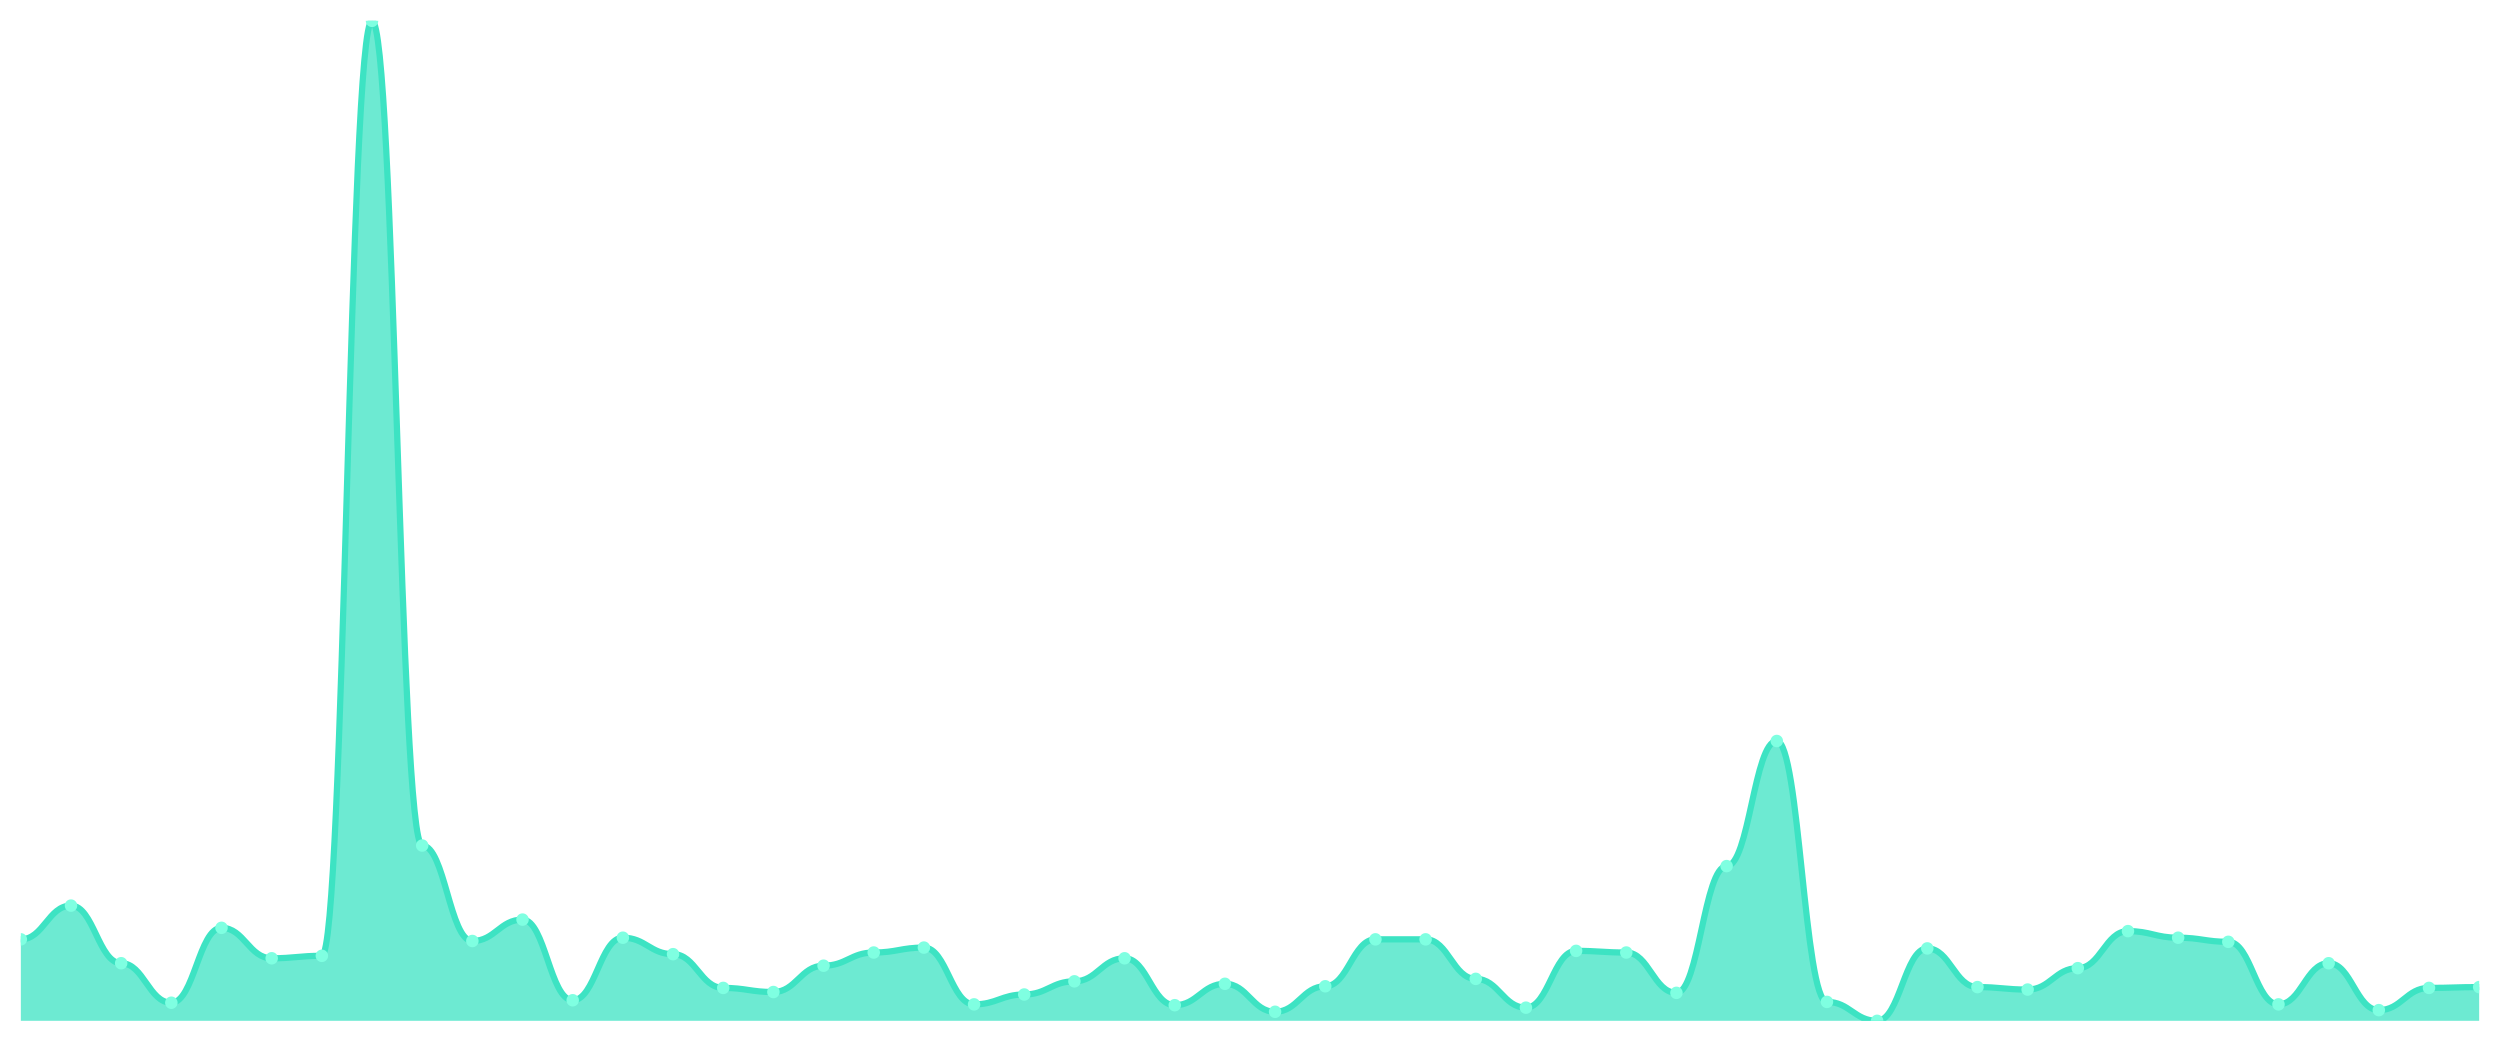
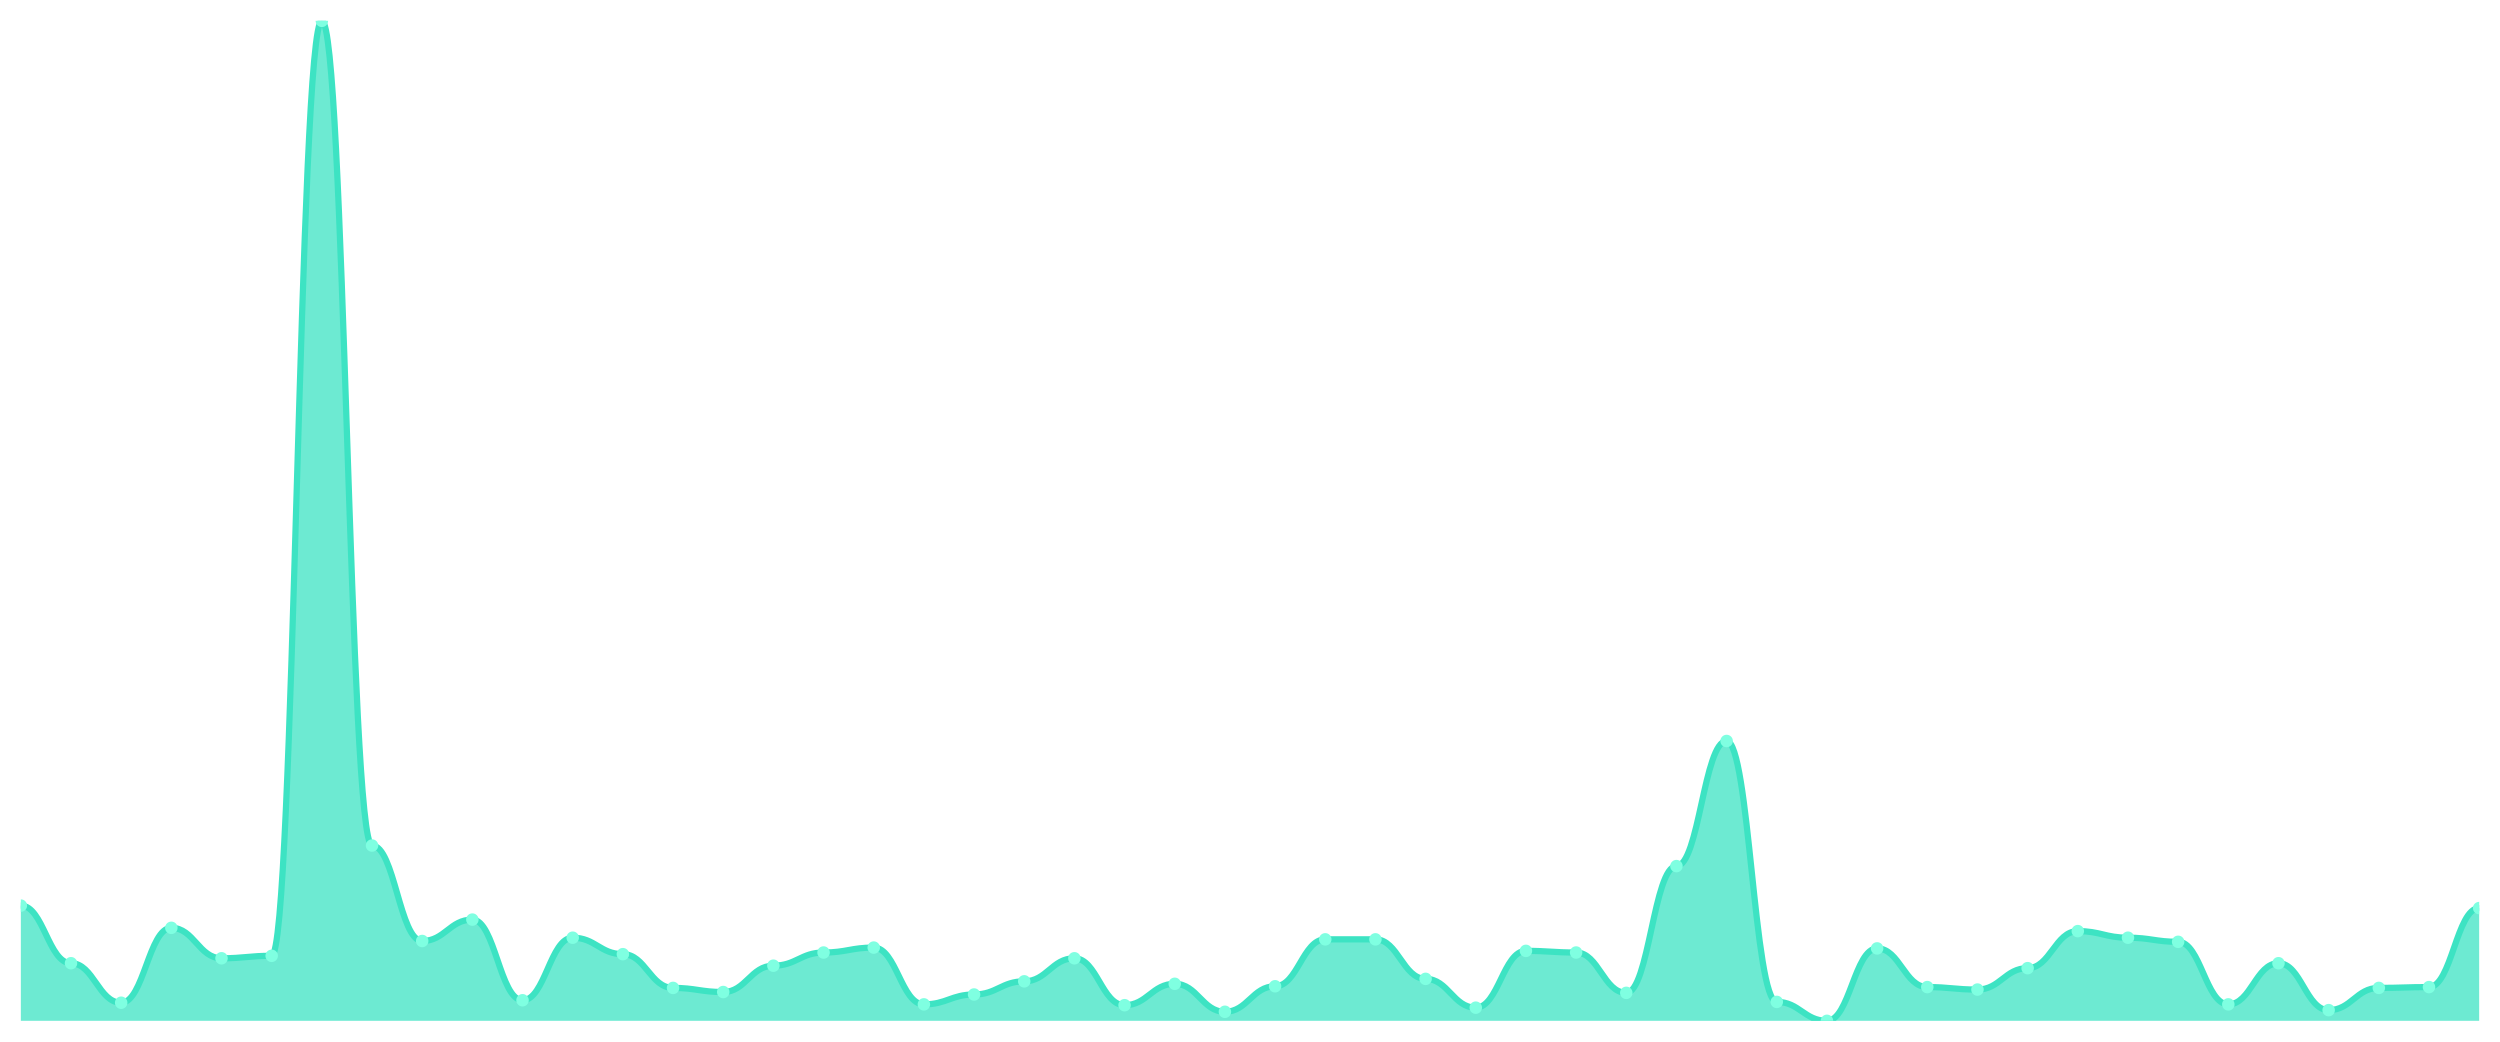
<svg xmlns="http://www.w3.org/2000/svg" viewBox="0 0 1200 500" width="1200" height="500">
  <defs>
    <clipPath id="c">
      <rect x="10" y="10" width="1180" height="480" />
    </clipPath>
  </defs>
  <rect width="1200" height="500" fill="none" />
  <g clip-path="url(#c)">
-     <path d="M 10,490 L 10,450.889 C 20.837,450.889 23.245,434.691 34.082,434.691 C 44.918,434.691 47.327,462.346 58.163,462.346 C 69,462.346 71.408,481.309 82.245,481.309 C 93.082,481.309 95.49,445.358 106.327,445.358 C 117.163,445.358 119.571,459.975 130.408,459.975 C 141.245,459.975 143.653,458.79 154.49,458.79 C 165.327,458.79 167.735,10 178.571,10 C 189.408,10 191.816,405.852 202.653,405.852 C 213.49,405.852 215.898,451.679 226.735,451.679 C 237.571,451.679 239.98,441.407 250.816,441.407 C 261.653,441.407 264.061,480.123 274.898,480.123 C 285.735,480.123 288.143,450.099 298.98,450.099 C 309.816,450.099 312.224,458 323.061,458 C 333.898,458 336.306,474.198 347.143,474.198 C 357.98,474.198 360.388,476.173 371.224,476.173 C 382.061,476.173 384.469,463.531 395.306,463.531 C 406.143,463.531 408.551,457.21 419.388,457.21 C 430.224,457.21 432.633,454.84 443.469,454.84 C 454.306,454.84 456.714,482.099 467.551,482.099 C 478.388,482.099 480.796,477.358 491.633,477.358 C 502.469,477.358 504.878,471.037 515.714,471.037 C 526.551,471.037 528.959,459.975 539.796,459.975 C 550.633,459.975 553.041,482.494 563.878,482.494 C 574.714,482.494 577.122,472.222 587.959,472.222 C 598.796,472.222 601.204,485.654 612.041,485.654 C 622.878,485.654 625.286,473.407 636.122,473.407 C 646.959,473.407 649.367,450.889 660.204,450.889 C 671.041,450.889 673.449,450.889 684.286,450.889 C 695.122,450.889 697.531,469.852 708.367,469.852 C 719.204,469.852 721.612,483.679 732.449,483.679 C 743.286,483.679 745.694,456.42 756.531,456.42 C 767.367,456.42 769.776,457.21 780.612,457.21 C 791.449,457.21 793.857,476.568 804.694,476.568 C 815.531,476.568 817.939,415.728 828.776,415.728 C 839.612,415.728 842.02,355.679 852.857,355.679 C 863.694,355.679 866.102,480.914 876.939,480.914 C 887.776,480.914 890.184,490 901.02,490 C 911.857,490 914.265,455.235 925.102,455.235 C 935.939,455.235 938.347,473.802 949.184,473.802 C 960.02,473.802 962.429,474.988 973.265,474.988 C 984.102,474.988 986.51,464.716 997.347,464.716 C 1008.184,464.716 1010.592,446.938 1021.429,446.938 C 1032.265,446.938 1034.673,450.099 1045.51,450.099 C 1056.347,450.099 1058.755,452.074 1069.592,452.074 C 1080.429,452.074 1082.837,482.099 1093.673,482.099 C 1104.51,482.099 1106.918,462.346 1117.755,462.346 C 1128.592,462.346 1131,484.864 1141.837,484.864 C 1152.673,484.864 1155.082,474.198 1165.918,474.198 C 1176.755,474.198 1179.163,473.802 1190,473.802 L 1190,490 Z" fill="rgba(61,227,195,0.75)" />
-     <path d="M 10,450.889 C 20.837,450.889 23.245,434.691 34.082,434.691 C 44.918,434.691 47.327,462.346 58.163,462.346 C 69,462.346 71.408,481.309 82.245,481.309 C 93.082,481.309 95.49,445.358 106.327,445.358 C 117.163,445.358 119.571,459.975 130.408,459.975 C 141.245,459.975 143.653,458.79 154.49,458.79 C 165.327,458.79 167.735,10 178.571,10 C 189.408,10 191.816,405.852 202.653,405.852 C 213.49,405.852 215.898,451.679 226.735,451.679 C 237.571,451.679 239.98,441.407 250.816,441.407 C 261.653,441.407 264.061,480.123 274.898,480.123 C 285.735,480.123 288.143,450.099 298.98,450.099 C 309.816,450.099 312.224,458 323.061,458 C 333.898,458 336.306,474.198 347.143,474.198 C 357.98,474.198 360.388,476.173 371.224,476.173 C 382.061,476.173 384.469,463.531 395.306,463.531 C 406.143,463.531 408.551,457.21 419.388,457.21 C 430.224,457.21 432.633,454.84 443.469,454.84 C 454.306,454.84 456.714,482.099 467.551,482.099 C 478.388,482.099 480.796,477.358 491.633,477.358 C 502.469,477.358 504.878,471.037 515.714,471.037 C 526.551,471.037 528.959,459.975 539.796,459.975 C 550.633,459.975 553.041,482.494 563.878,482.494 C 574.714,482.494 577.122,472.222 587.959,472.222 C 598.796,472.222 601.204,485.654 612.041,485.654 C 622.878,485.654 625.286,473.407 636.122,473.407 C 646.959,473.407 649.367,450.889 660.204,450.889 C 671.041,450.889 673.449,450.889 684.286,450.889 C 695.122,450.889 697.531,469.852 708.367,469.852 C 719.204,469.852 721.612,483.679 732.449,483.679 C 743.286,483.679 745.694,456.42 756.531,456.42 C 767.367,456.42 769.776,457.21 780.612,457.21 C 791.449,457.21 793.857,476.568 804.694,476.568 C 815.531,476.568 817.939,415.728 828.776,415.728 C 839.612,415.728 842.02,355.679 852.857,355.679 C 863.694,355.679 866.102,480.914 876.939,480.914 C 887.776,480.914 890.184,490 901.02,490 C 911.857,490 914.265,455.235 925.102,455.235 C 935.939,455.235 938.347,473.802 949.184,473.802 C 960.02,473.802 962.429,474.988 973.265,474.988 C 984.102,474.988 986.51,464.716 997.347,464.716 C 1008.184,464.716 1010.592,446.938 1021.429,446.938 C 1032.265,446.938 1034.673,450.099 1045.51,450.099 C 1056.347,450.099 1058.755,452.074 1069.592,452.074 C 1080.429,452.074 1082.837,482.099 1093.673,482.099 C 1104.51,482.099 1106.918,462.346 1117.755,462.346 C 1128.592,462.346 1131,484.864 1141.837,484.864 C 1152.673,484.864 1155.082,474.198 1165.918,474.198 C 1176.755,474.198 1179.163,473.802 1190,473.802" fill="none" stroke="#3de3c3" stroke-width="3" stroke-linecap="round" stroke-linejoin="round" />
-     <circle cx="10" cy="450.889" r="3" fill="#7fffe1" />
-     <circle cx="34.082" cy="434.691" r="3" fill="#7fffe1" />
-     <circle cx="58.163" cy="462.346" r="3" fill="#7fffe1" />
-     <circle cx="82.245" cy="481.309" r="3" fill="#7fffe1" />
-     <circle cx="106.327" cy="445.358" r="3" fill="#7fffe1" />
-     <circle cx="130.408" cy="459.975" r="3" fill="#7fffe1" />
-     <circle cx="154.49" cy="458.79" r="3" fill="#7fffe1" />
-     <circle cx="178.571" cy="10" r="3" fill="#7fffe1" />
-     <circle cx="202.653" cy="405.852" r="3" fill="#7fffe1" />
-     <circle cx="226.735" cy="451.679" r="3" fill="#7fffe1" />
-     <circle cx="250.816" cy="441.407" r="3" fill="#7fffe1" />
-     <circle cx="274.898" cy="480.123" r="3" fill="#7fffe1" />
-     <circle cx="298.98" cy="450.099" r="3" fill="#7fffe1" />
-     <circle cx="323.061" cy="458" r="3" fill="#7fffe1" />
-     <circle cx="347.143" cy="474.198" r="3" fill="#7fffe1" />
-     <circle cx="371.224" cy="476.173" r="3" fill="#7fffe1" />
-     <circle cx="395.306" cy="463.531" r="3" fill="#7fffe1" />
-     <circle cx="419.388" cy="457.21" r="3" fill="#7fffe1" />
-     <circle cx="443.469" cy="454.84" r="3" fill="#7fffe1" />
-     <circle cx="467.551" cy="482.099" r="3" fill="#7fffe1" />
-     <circle cx="491.633" cy="477.358" r="3" fill="#7fffe1" />
-     <circle cx="515.714" cy="471.037" r="3" fill="#7fffe1" />
-     <circle cx="539.796" cy="459.975" r="3" fill="#7fffe1" />
-     <circle cx="563.878" cy="482.494" r="3" fill="#7fffe1" />
-     <circle cx="587.959" cy="472.222" r="3" fill="#7fffe1" />
-     <circle cx="612.041" cy="485.654" r="3" fill="#7fffe1" />
-     <circle cx="636.122" cy="473.407" r="3" fill="#7fffe1" />
+     <path d="M 10,490 L 10,434.691 C 20.837,434.691 23.245,462.346 34.082,462.346 C 44.918,462.346 47.327,481.309 58.163,481.309 C 69,481.309 71.408,445.358 82.245,445.358 C 93.082,445.358 95.49,459.975 106.327,459.975 C 117.163,459.975 119.571,458.79 130.408,458.79 C 141.245,458.79 143.653,10 154.49,10 C 165.327,10 167.735,405.852 178.571,405.852 C 189.408,405.852 191.816,451.679 202.653,451.679 C 213.49,451.679 215.898,441.407 226.735,441.407 C 237.571,441.407 239.98,480.123 250.816,480.123 C 261.653,480.123 264.061,450.099 274.898,450.099 C 285.735,450.099 288.143,458 298.98,458 C 309.816,458 312.224,474.198 323.061,474.198 C 333.898,474.198 336.306,476.173 347.143,476.173 C 357.98,476.173 360.388,463.531 371.224,463.531 C 382.061,463.531 384.469,457.21 395.306,457.21 C 406.143,457.21 408.551,454.84 419.388,454.84 C 430.224,454.84 432.633,482.099 443.469,482.099 C 454.306,482.099 456.714,477.358 467.551,477.358 C 478.388,477.358 480.796,471.037 491.633,471.037 C 502.469,471.037 504.878,459.975 515.714,459.975 C 526.551,459.975 528.959,482.494 539.796,482.494 C 550.633,482.494 553.041,472.222 563.878,472.222 C 574.714,472.222 577.122,485.654 587.959,485.654 C 598.796,485.654 601.204,473.407 612.041,473.407 C 622.878,473.407 625.286,450.889 636.122,450.889 C 646.959,450.889 649.367,450.889 660.204,450.889 C 671.041,450.889 673.449,469.852 684.286,469.852 C 695.122,469.852 697.531,483.679 708.367,483.679 C 719.204,483.679 721.612,456.42 732.449,456.42 C 743.286,456.42 745.694,457.21 756.531,457.21 C 767.367,457.21 769.776,476.568 780.612,476.568 C 791.449,476.568 793.857,415.728 804.694,415.728 C 815.531,415.728 817.939,355.679 828.776,355.679 C 839.612,355.679 842.02,480.914 852.857,480.914 C 863.694,480.914 866.102,490 876.939,490 C 887.776,490 890.184,455.235 901.02,455.235 C 911.857,455.235 914.265,473.802 925.102,473.802 C 935.939,473.802 938.347,474.988 949.184,474.988 C 960.02,474.988 962.429,464.716 973.265,464.716 C 984.102,464.716 986.51,446.938 997.347,446.938 C 1008.184,446.938 1010.592,450.099 1021.429,450.099 C 1032.265,450.099 1034.673,452.074 1045.51,452.074 C 1056.347,452.074 1058.755,482.099 1069.592,482.099 C 1080.429,482.099 1082.837,462.346 1093.673,462.346 C 1104.51,462.346 1106.918,484.864 1117.755,484.864 C 1128.592,484.864 1131,474.198 1141.837,474.198 C 1152.673,474.198 1155.082,473.802 1165.918,473.802 C 1176.755,473.802 1179.163,435.877 1190,435.877 L 1190,490 Z" fill="rgba(61,227,195,0.75)" />
+     <path d="M 10,434.691 C 20.837,434.691 23.245,462.346 34.082,462.346 C 44.918,462.346 47.327,481.309 58.163,481.309 C 69,481.309 71.408,445.358 82.245,445.358 C 93.082,445.358 95.49,459.975 106.327,459.975 C 117.163,459.975 119.571,458.79 130.408,458.79 C 141.245,458.79 143.653,10 154.49,10 C 165.327,10 167.735,405.852 178.571,405.852 C 189.408,405.852 191.816,451.679 202.653,451.679 C 213.49,451.679 215.898,441.407 226.735,441.407 C 237.571,441.407 239.98,480.123 250.816,480.123 C 261.653,480.123 264.061,450.099 274.898,450.099 C 285.735,450.099 288.143,458 298.98,458 C 309.816,458 312.224,474.198 323.061,474.198 C 333.898,474.198 336.306,476.173 347.143,476.173 C 357.98,476.173 360.388,463.531 371.224,463.531 C 382.061,463.531 384.469,457.21 395.306,457.21 C 406.143,457.21 408.551,454.84 419.388,454.84 C 430.224,454.84 432.633,482.099 443.469,482.099 C 454.306,482.099 456.714,477.358 467.551,477.358 C 478.388,477.358 480.796,471.037 491.633,471.037 C 502.469,471.037 504.878,459.975 515.714,459.975 C 526.551,459.975 528.959,482.494 539.796,482.494 C 550.633,482.494 553.041,472.222 563.878,472.222 C 574.714,472.222 577.122,485.654 587.959,485.654 C 598.796,485.654 601.204,473.407 612.041,473.407 C 622.878,473.407 625.286,450.889 636.122,450.889 C 646.959,450.889 649.367,450.889 660.204,450.889 C 671.041,450.889 673.449,469.852 684.286,469.852 C 695.122,469.852 697.531,483.679 708.367,483.679 C 719.204,483.679 721.612,456.42 732.449,456.42 C 743.286,456.42 745.694,457.21 756.531,457.21 C 767.367,457.21 769.776,476.568 780.612,476.568 C 791.449,476.568 793.857,415.728 804.694,415.728 C 815.531,415.728 817.939,355.679 828.776,355.679 C 839.612,355.679 842.02,480.914 852.857,480.914 C 863.694,480.914 866.102,490 876.939,490 C 887.776,490 890.184,455.235 901.02,455.235 C 911.857,455.235 914.265,473.802 925.102,473.802 C 935.939,473.802 938.347,474.988 949.184,474.988 C 960.02,474.988 962.429,464.716 973.265,464.716 C 984.102,464.716 986.51,446.938 997.347,446.938 C 1008.184,446.938 1010.592,450.099 1021.429,450.099 C 1032.265,450.099 1034.673,452.074 1045.51,452.074 C 1056.347,452.074 1058.755,482.099 1069.592,482.099 C 1080.429,482.099 1082.837,462.346 1093.673,462.346 C 1104.51,462.346 1106.918,484.864 1117.755,484.864 C 1128.592,484.864 1131,474.198 1141.837,474.198 C 1152.673,474.198 1155.082,473.802 1165.918,473.802 C 1176.755,473.802 1179.163,435.877 1190,435.877" fill="none" stroke="#3de3c3" stroke-width="3" stroke-linecap="round" stroke-linejoin="round" />
+     <circle cx="10" cy="434.691" r="3" fill="#7fffe1" />
+     <circle cx="34.082" cy="462.346" r="3" fill="#7fffe1" />
+     <circle cx="58.163" cy="481.309" r="3" fill="#7fffe1" />
+     <circle cx="82.245" cy="445.358" r="3" fill="#7fffe1" />
+     <circle cx="106.327" cy="459.975" r="3" fill="#7fffe1" />
+     <circle cx="130.408" cy="458.79" r="3" fill="#7fffe1" />
+     <circle cx="154.49" cy="10" r="3" fill="#7fffe1" />
+     <circle cx="178.571" cy="405.852" r="3" fill="#7fffe1" />
+     <circle cx="202.653" cy="451.679" r="3" fill="#7fffe1" />
+     <circle cx="226.735" cy="441.407" r="3" fill="#7fffe1" />
+     <circle cx="250.816" cy="480.123" r="3" fill="#7fffe1" />
+     <circle cx="274.898" cy="450.099" r="3" fill="#7fffe1" />
+     <circle cx="298.98" cy="458" r="3" fill="#7fffe1" />
+     <circle cx="323.061" cy="474.198" r="3" fill="#7fffe1" />
+     <circle cx="347.143" cy="476.173" r="3" fill="#7fffe1" />
+     <circle cx="371.224" cy="463.531" r="3" fill="#7fffe1" />
+     <circle cx="395.306" cy="457.21" r="3" fill="#7fffe1" />
+     <circle cx="419.388" cy="454.84" r="3" fill="#7fffe1" />
+     <circle cx="443.469" cy="482.099" r="3" fill="#7fffe1" />
+     <circle cx="467.551" cy="477.358" r="3" fill="#7fffe1" />
+     <circle cx="491.633" cy="471.037" r="3" fill="#7fffe1" />
+     <circle cx="515.714" cy="459.975" r="3" fill="#7fffe1" />
+     <circle cx="539.796" cy="482.494" r="3" fill="#7fffe1" />
+     <circle cx="563.878" cy="472.222" r="3" fill="#7fffe1" />
+     <circle cx="587.959" cy="485.654" r="3" fill="#7fffe1" />
+     <circle cx="612.041" cy="473.407" r="3" fill="#7fffe1" />
+     <circle cx="636.122" cy="450.889" r="3" fill="#7fffe1" />
    <circle cx="660.204" cy="450.889" r="3" fill="#7fffe1" />
-     <circle cx="684.286" cy="450.889" r="3" fill="#7fffe1" />
-     <circle cx="708.367" cy="469.852" r="3" fill="#7fffe1" />
-     <circle cx="732.449" cy="483.679" r="3" fill="#7fffe1" />
-     <circle cx="756.531" cy="456.42" r="3" fill="#7fffe1" />
-     <circle cx="780.612" cy="457.21" r="3" fill="#7fffe1" />
-     <circle cx="804.694" cy="476.568" r="3" fill="#7fffe1" />
-     <circle cx="828.776" cy="415.728" r="3" fill="#7fffe1" />
-     <circle cx="852.857" cy="355.679" r="3" fill="#7fffe1" />
-     <circle cx="876.939" cy="480.914" r="3" fill="#7fffe1" />
-     <circle cx="901.02" cy="490" r="3" fill="#7fffe1" />
-     <circle cx="925.102" cy="455.235" r="3" fill="#7fffe1" />
-     <circle cx="949.184" cy="473.802" r="3" fill="#7fffe1" />
-     <circle cx="973.265" cy="474.988" r="3" fill="#7fffe1" />
-     <circle cx="997.347" cy="464.716" r="3" fill="#7fffe1" />
-     <circle cx="1021.429" cy="446.938" r="3" fill="#7fffe1" />
-     <circle cx="1045.51" cy="450.099" r="3" fill="#7fffe1" />
-     <circle cx="1069.592" cy="452.074" r="3" fill="#7fffe1" />
-     <circle cx="1093.673" cy="482.099" r="3" fill="#7fffe1" />
-     <circle cx="1117.755" cy="462.346" r="3" fill="#7fffe1" />
-     <circle cx="1141.837" cy="484.864" r="3" fill="#7fffe1" />
-     <circle cx="1165.918" cy="474.198" r="3" fill="#7fffe1" />
-     <circle cx="1190" cy="473.802" r="3" fill="#7fffe1" />
+     <circle cx="684.286" cy="469.852" r="3" fill="#7fffe1" />
+     <circle cx="708.367" cy="483.679" r="3" fill="#7fffe1" />
+     <circle cx="732.449" cy="456.42" r="3" fill="#7fffe1" />
+     <circle cx="756.531" cy="457.21" r="3" fill="#7fffe1" />
+     <circle cx="780.612" cy="476.568" r="3" fill="#7fffe1" />
+     <circle cx="804.694" cy="415.728" r="3" fill="#7fffe1" />
+     <circle cx="828.776" cy="355.679" r="3" fill="#7fffe1" />
+     <circle cx="852.857" cy="480.914" r="3" fill="#7fffe1" />
+     <circle cx="876.939" cy="490" r="3" fill="#7fffe1" />
+     <circle cx="901.02" cy="455.235" r="3" fill="#7fffe1" />
+     <circle cx="925.102" cy="473.802" r="3" fill="#7fffe1" />
+     <circle cx="949.184" cy="474.988" r="3" fill="#7fffe1" />
+     <circle cx="973.265" cy="464.716" r="3" fill="#7fffe1" />
+     <circle cx="997.347" cy="446.938" r="3" fill="#7fffe1" />
+     <circle cx="1021.429" cy="450.099" r="3" fill="#7fffe1" />
+     <circle cx="1045.51" cy="452.074" r="3" fill="#7fffe1" />
+     <circle cx="1069.592" cy="482.099" r="3" fill="#7fffe1" />
+     <circle cx="1093.673" cy="462.346" r="3" fill="#7fffe1" />
+     <circle cx="1117.755" cy="484.864" r="3" fill="#7fffe1" />
+     <circle cx="1141.837" cy="474.198" r="3" fill="#7fffe1" />
+     <circle cx="1165.918" cy="473.802" r="3" fill="#7fffe1" />
+     <circle cx="1190" cy="435.877" r="3" fill="#7fffe1" />
  </g>
</svg>
